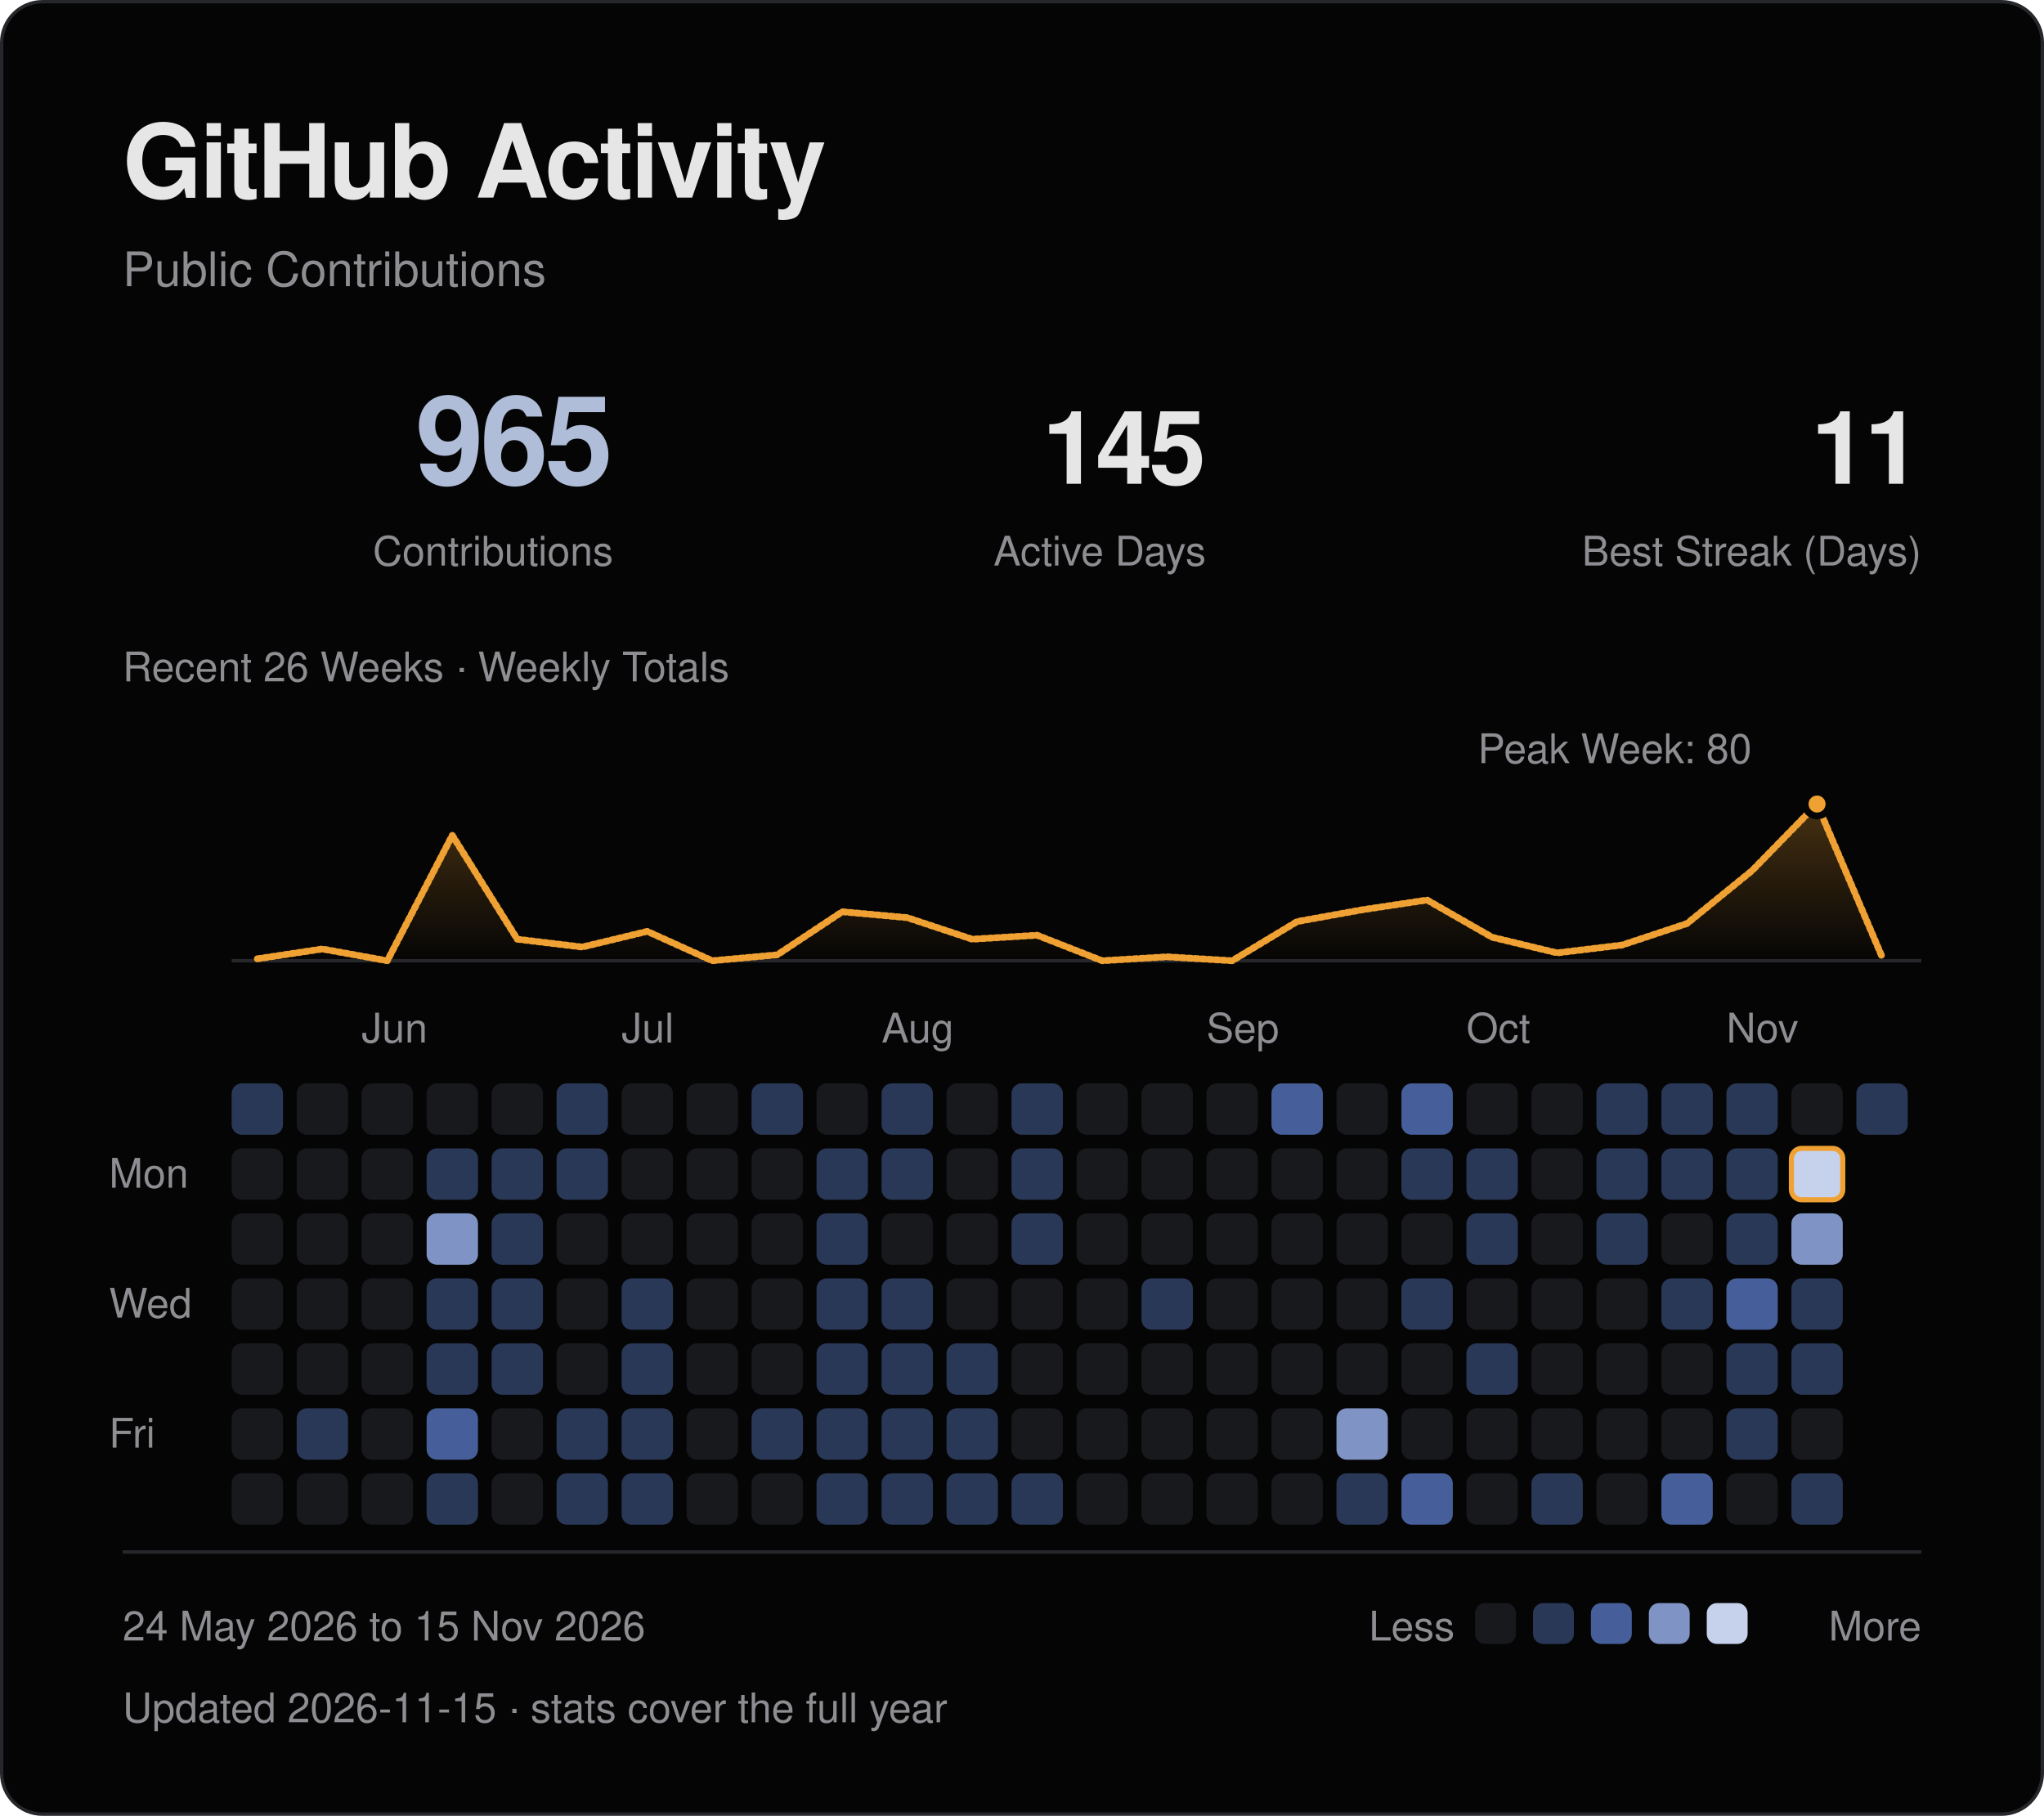
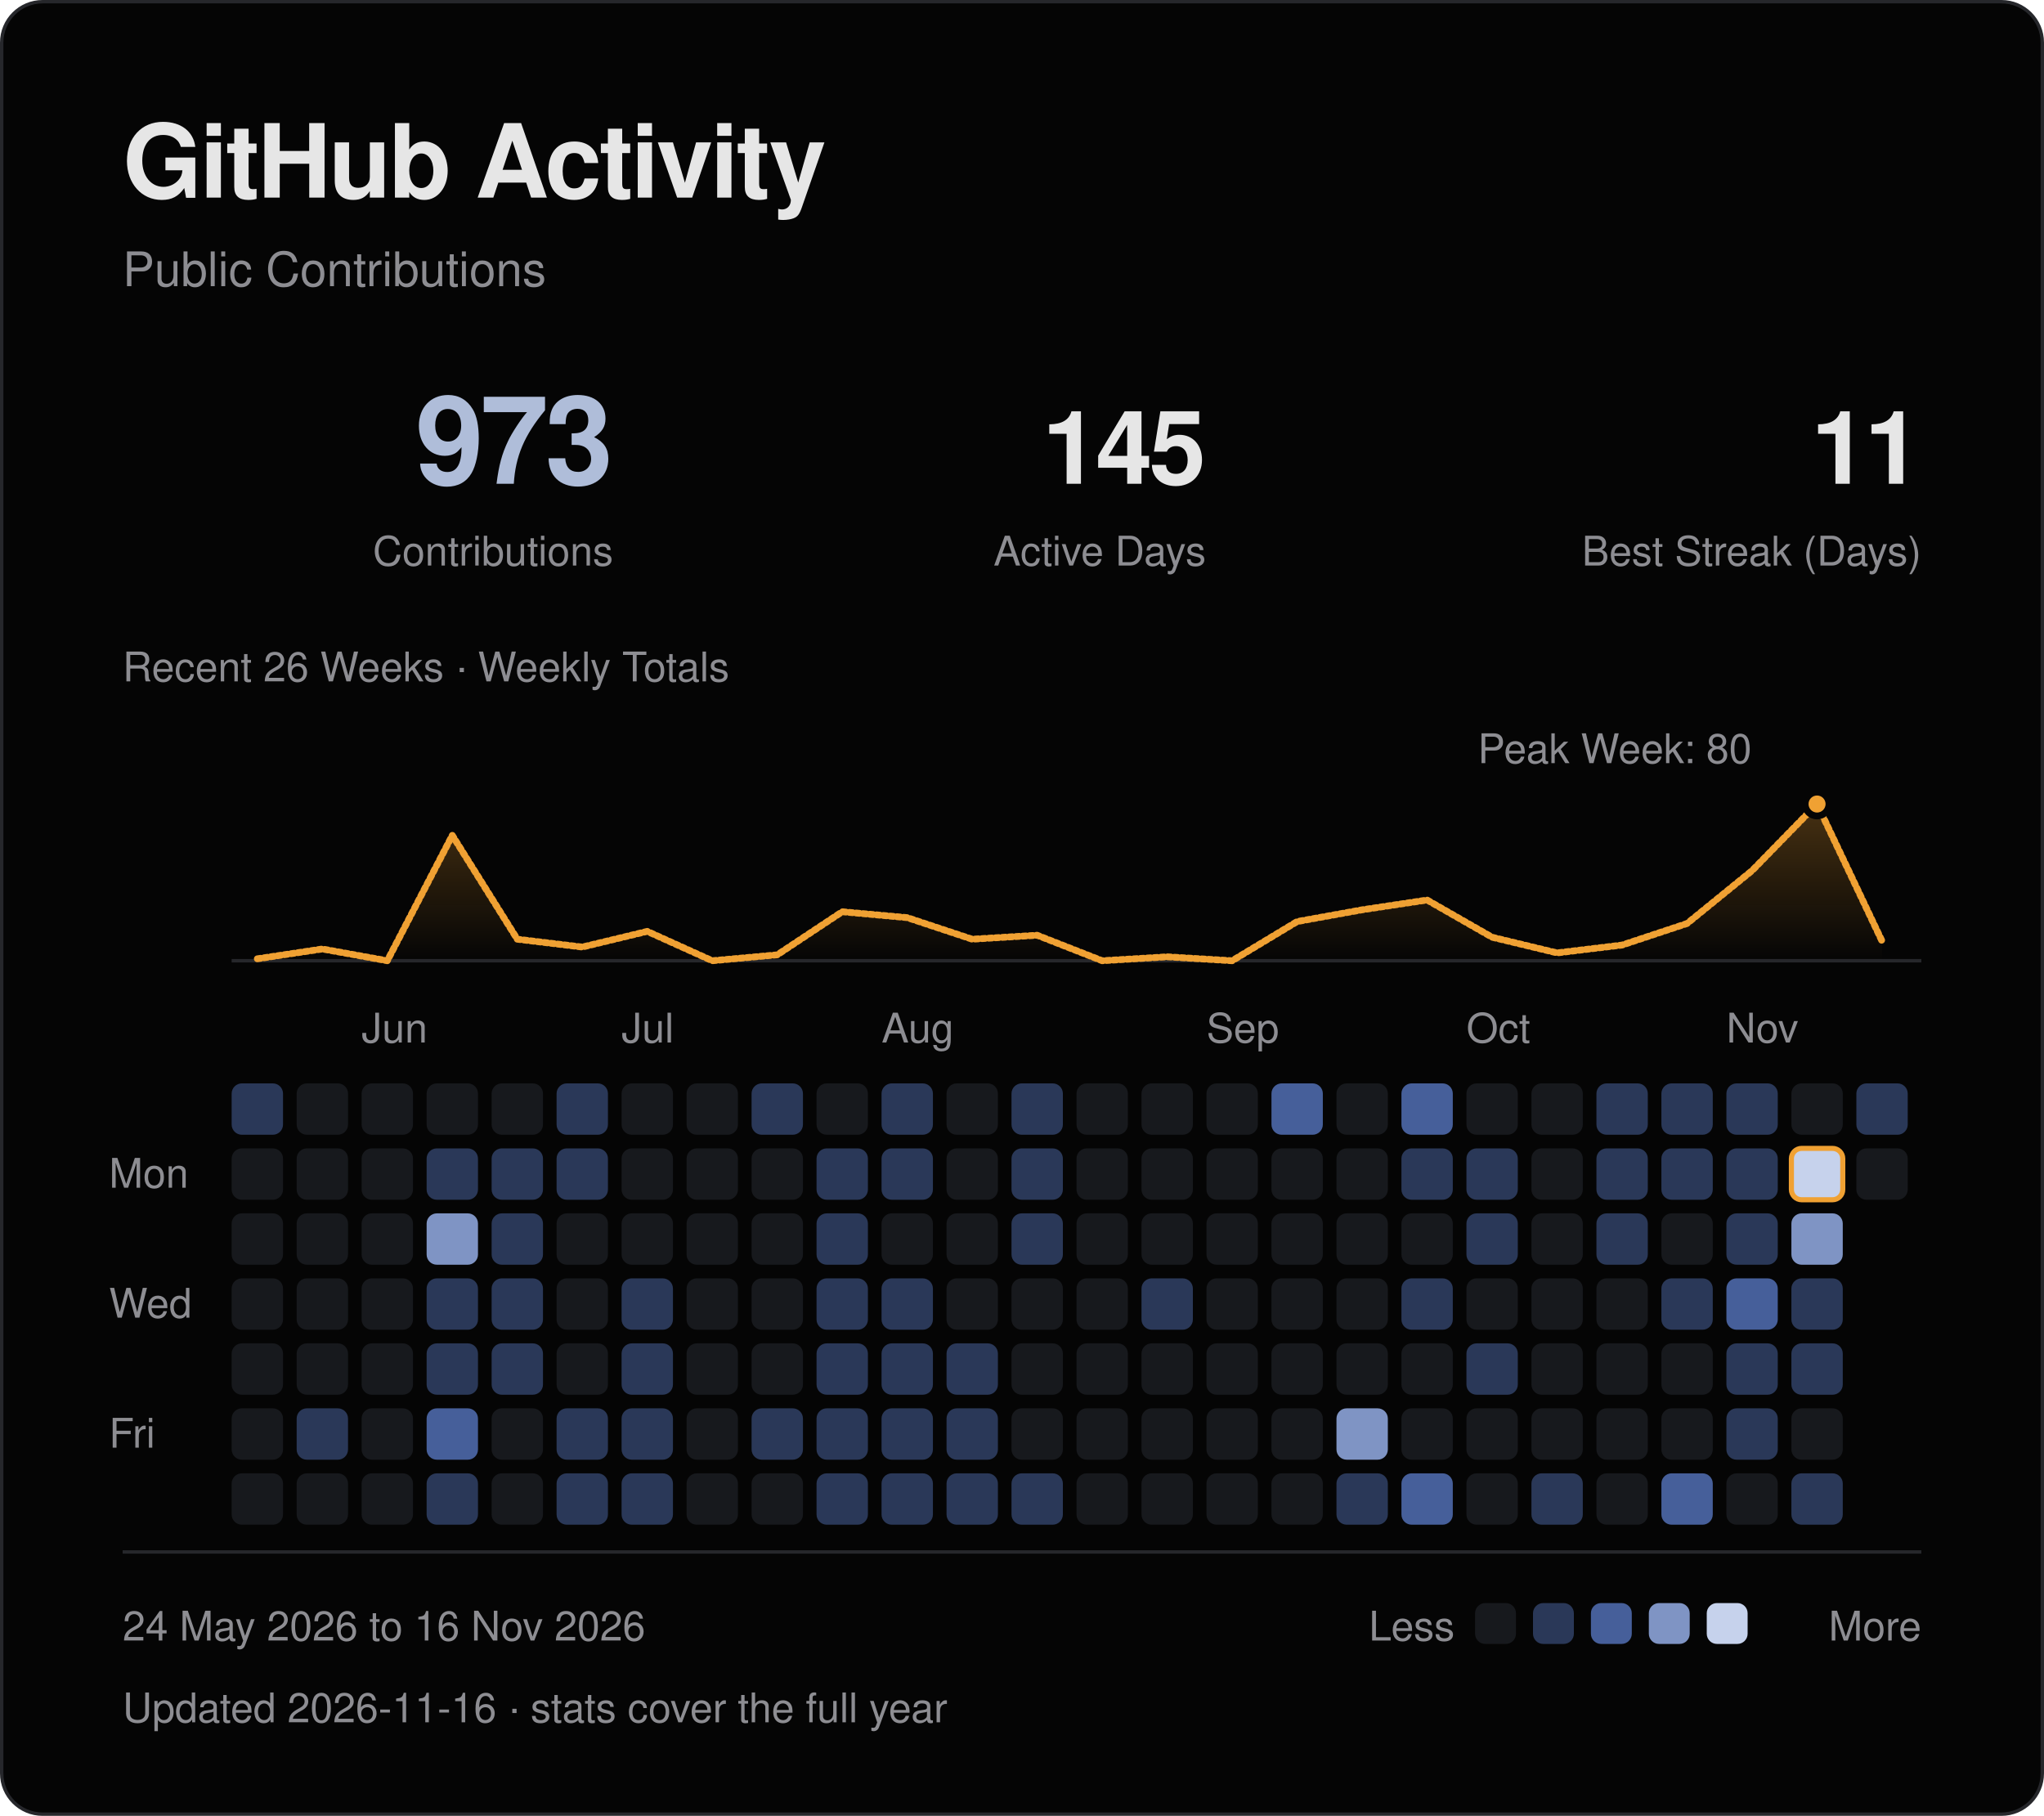
<svg xmlns="http://www.w3.org/2000/svg" viewBox="0 0 600 533" width="600" height="533" role="img" aria-labelledby="title desc">
  <defs>
    <linearGradient id="fade" x1="0" y1="0" x2="0" y2="1">
      <stop offset="0" stop-color="#f0a133" stop-opacity=".28" />
      <stop offset="1" stop-color="#f0a133" stop-opacity="0" />
    </linearGradient>
  </defs>
  <style>
text { font-family: -apple-system, BlinkMacSystemFont, "Segoe UI", Helvetica, Arial, sans-serif; }
.fg {fill:#e6e6e6} .muted {fill:#8d8d92} .blue {fill:#afbdd9} .gold {fill:#f0a133}
.mono {font-family:ui-monospace, SFMono-Regular, Menlo, Consolas, monospace;letter-spacing:1.2px}
.rule {fill:none;stroke:#26272b;stroke-width:1}
.trace {fill:none;stroke:#f0a133;stroke-width:2;stroke-linejoin:round;stroke-linecap:round;stroke-dasharray:1 1;animation:draw 1.8s ease-out backwards}
.sweep {fill:none;stroke:#f0a133;stroke-width:2;stroke-linejoin:round;stroke-linecap:round;stroke-dasharray:1 1;animation:draw 1.8s ease-out backwards}
.reveal {animation:arrive .55s ease-out backwards}
.led {animation:blink 2.6s ease-in-out infinite}
@keyframes draw {from {stroke-dashoffset:1;opacity:0} to {stroke-dashoffset:0;opacity:1}}
@keyframes arrive {from {opacity:0;transform:translateY(5px)} to {opacity:1;transform:translateY(0)}}
@keyframes blink {0%,100% {opacity:1} 50% {opacity:.25}}
@media (prefers-reduced-motion:reduce) {.trace,.reveal,.sweep,.led {animation:none!important}}
</style>
  <rect x=".5" y=".5" width="599" height="532" rx="12" fill="#050505" stroke="#26272b" />
  <text x="36" y="58" class="fg" font-size="30" font-weight="600" letter-spacing="-.7">GitHub Activity</text>
  <text x="36" y="84" class="muted" font-size="14">Public Contributions</text>
-   <text x="180" y="142" class="blue" font-size="36" text-anchor="end" font-weight="600" letter-spacing="-1">965</text>
+   <text x="180" y="142" class="blue" font-size="36" text-anchor="end" font-weight="600" letter-spacing="-1">973</text>
  <text x="180" y="166" class="muted" font-size="12" text-anchor="end">Contributions</text>
  <text x="354" y="142" class="fg" font-size="30" text-anchor="end" font-weight="600" letter-spacing="-1">145</text>
  <text x="354" y="166" class="muted" font-size="12" text-anchor="end">Active Days</text>
  <text x="564" y="142" class="fg" font-size="30" text-anchor="end" font-weight="600" letter-spacing="-1">11</text>
  <text x="564" y="166" class="muted" font-size="12" text-anchor="end">Best Streak (Days)</text>
  <path d="M68 282H564" class="rule" />
-   <path d="M75.54 281.43 L94.62 278.55 L113.69 282.00 L132.77 245.20 L151.85 275.68 L170.92 277.98 L190.00 273.38 L209.08 282.00 L228.15 280.27 L247.23 267.62 L266.31 269.35 L285.38 275.68 L304.46 274.52 L323.54 282.00 L342.62 280.85 L361.69 282.00 L380.77 270.50 L399.85 267.05 L418.92 264.18 L438.00 275.10 L457.08 279.70 L476.15 277.40 L495.23 271.07 L514.31 255.55 L533.38 236.00 L552.46 280.85 L552.46 282 L75.54 282 Z" fill="url(#fade)" class="reveal" style="animation-delay:.4s" />
-   <path d="M75.54 281.43 L94.62 278.55 L113.69 282.00 L132.77 245.20 L151.85 275.68 L170.92 277.98 L190.00 273.38 L209.08 282.00 L228.15 280.27 L247.23 267.62 L266.31 269.35 L285.38 275.68 L304.46 274.52 L323.54 282.00 L342.62 280.85 L361.69 282.00 L380.77 270.50 L399.85 267.05 L418.92 264.18 L438.00 275.10 L457.08 279.70 L476.15 277.40 L495.23 271.07 L514.31 255.55 L533.38 236.00 L552.46 280.85" pathLength="1" class="sweep" />
+   <path d="M75.54 281.43 L94.62 278.55 L113.69 282.00 L132.77 245.20 L151.85 275.68 L170.92 277.98 L190.00 273.38 L209.08 282.00 L228.15 280.27 L247.23 267.62 L266.31 269.35 L285.38 275.68 L304.46 274.52 L323.54 282.00 L342.62 280.85 L361.69 282.00 L380.77 270.50 L399.85 267.05 L418.92 264.18 L438.00 275.10 L457.08 279.70 L476.15 277.40 L495.23 271.07 L514.31 255.55 L533.38 236.00 L552.46 276.25 L552.46 282 L75.54 282 Z" fill="url(#fade)" class="reveal" style="animation-delay:.4s" />
+   <path d="M75.54 281.43 L94.62 278.55 L113.69 282.00 L132.77 245.20 L151.85 275.68 L170.92 277.98 L190.00 273.38 L209.08 282.00 L228.15 280.27 L247.23 267.62 L266.31 269.35 L285.38 275.68 L304.46 274.52 L323.54 282.00 L342.62 280.85 L361.69 282.00 L380.77 270.50 L399.85 267.05 L418.92 264.18 L438.00 275.10 L457.08 279.70 L476.15 277.40 L495.23 271.07 L514.31 255.55 L533.38 236.00 L552.46 276.25" pathLength="1" class="sweep" />
  <circle cx="533.38" cy="236.00" r="3.5" fill="#f0a133" stroke="#050505" stroke-width="2" />
  <text x="474.00" y="224.00" class="muted" font-size="12" text-anchor="middle">Peak Week: 80</text>
  <text x="36" y="200" class="muted" font-size="12">Recent 26 Weeks · Weekly Totals</text>
  <text x="106.15" y="306" class="muted" font-size="12">Jun</text>
  <text x="182.46" y="306" class="muted" font-size="12">Jul</text>
  <text x="258.77" y="306" class="muted" font-size="12">Aug</text>
  <text x="354.15" y="306" class="muted" font-size="12">Sep</text>
  <text x="430.46" y="306" class="muted" font-size="12">Oct</text>
  <text x="506.77" y="306" class="muted" font-size="12">Nov</text>
  <text x="32" y="348.62" class="muted" font-size="12">Mon</text>
  <text x="32" y="386.77" class="muted" font-size="12">Wed</text>
  <text x="32" y="424.92" class="muted" font-size="12">Fri</text>
  <rect x="68.00" y="318.00" width="15.08" height="15.08" rx="3" fill="#2a3858" class="reveal" style="animation-delay:0.000s" />
  <rect x="68.00" y="337.08" width="15.08" height="15.08" rx="3" fill="#17191d" class="reveal" style="animation-delay:0.025s" />
  <rect x="68.00" y="356.15" width="15.08" height="15.08" rx="3" fill="#17191d" class="reveal" style="animation-delay:0.050s" />
  <rect x="68.00" y="375.23" width="15.08" height="15.08" rx="3" fill="#17191d" class="reveal" style="animation-delay:0.075s" />
  <rect x="68.00" y="394.31" width="15.08" height="15.08" rx="3" fill="#17191d" class="reveal" style="animation-delay:0.100s" />
  <rect x="68.00" y="413.38" width="15.08" height="15.08" rx="3" fill="#17191d" class="reveal" style="animation-delay:0.125s" />
  <rect x="68.00" y="432.46" width="15.08" height="15.08" rx="3" fill="#17191d" class="reveal" style="animation-delay:0.150s" />
  <rect x="87.08" y="318.00" width="15.08" height="15.08" rx="3" fill="#17191d" class="reveal" style="animation-delay:0.015s" />
  <rect x="87.08" y="337.08" width="15.08" height="15.08" rx="3" fill="#17191d" class="reveal" style="animation-delay:0.040s" />
  <rect x="87.08" y="356.15" width="15.08" height="15.08" rx="3" fill="#17191d" class="reveal" style="animation-delay:0.065s" />
  <rect x="87.08" y="375.23" width="15.08" height="15.08" rx="3" fill="#17191d" class="reveal" style="animation-delay:0.090s" />
  <rect x="87.08" y="394.31" width="15.08" height="15.08" rx="3" fill="#17191d" class="reveal" style="animation-delay:0.115s" />
  <rect x="87.08" y="413.38" width="15.08" height="15.08" rx="3" fill="#2a3858" class="reveal" style="animation-delay:0.140s" />
  <rect x="87.08" y="432.46" width="15.08" height="15.08" rx="3" fill="#17191d" class="reveal" style="animation-delay:0.165s" />
  <rect x="106.15" y="318.00" width="15.08" height="15.08" rx="3" fill="#17191d" class="reveal" style="animation-delay:0.030s" />
  <rect x="106.15" y="337.08" width="15.08" height="15.08" rx="3" fill="#17191d" class="reveal" style="animation-delay:0.055s" />
  <rect x="106.15" y="356.15" width="15.08" height="15.08" rx="3" fill="#17191d" class="reveal" style="animation-delay:0.080s" />
  <rect x="106.15" y="375.23" width="15.08" height="15.08" rx="3" fill="#17191d" class="reveal" style="animation-delay:0.105s" />
  <rect x="106.15" y="394.31" width="15.08" height="15.08" rx="3" fill="#17191d" class="reveal" style="animation-delay:0.130s" />
  <rect x="106.15" y="413.38" width="15.08" height="15.08" rx="3" fill="#17191d" class="reveal" style="animation-delay:0.155s" />
  <rect x="106.15" y="432.46" width="15.08" height="15.08" rx="3" fill="#17191d" class="reveal" style="animation-delay:0.180s" />
  <rect x="125.23" y="318.00" width="15.08" height="15.08" rx="3" fill="#17191d" class="reveal" style="animation-delay:0.045s" />
  <rect x="125.23" y="337.08" width="15.08" height="15.08" rx="3" fill="#2a3858" class="reveal" style="animation-delay:0.070s" />
  <rect x="125.23" y="356.15" width="15.08" height="15.08" rx="3" fill="#7f94c4" class="reveal" style="animation-delay:0.095s" />
  <rect x="125.23" y="375.23" width="15.08" height="15.08" rx="3" fill="#2a3858" class="reveal" style="animation-delay:0.120s" />
  <rect x="125.23" y="394.31" width="15.08" height="15.08" rx="3" fill="#2a3858" class="reveal" style="animation-delay:0.145s" />
  <rect x="125.23" y="413.38" width="15.08" height="15.08" rx="3" fill="#465f9a" class="reveal" style="animation-delay:0.170s" />
  <rect x="125.23" y="432.46" width="15.08" height="15.08" rx="3" fill="#2a3858" class="reveal" style="animation-delay:0.195s" />
  <rect x="144.31" y="318.00" width="15.08" height="15.08" rx="3" fill="#17191d" class="reveal" style="animation-delay:0.060s" />
  <rect x="144.31" y="337.08" width="15.08" height="15.08" rx="3" fill="#2a3858" class="reveal" style="animation-delay:0.085s" />
  <rect x="144.31" y="356.15" width="15.08" height="15.08" rx="3" fill="#2a3858" class="reveal" style="animation-delay:0.110s" />
  <rect x="144.31" y="375.23" width="15.08" height="15.08" rx="3" fill="#2a3858" class="reveal" style="animation-delay:0.135s" />
  <rect x="144.31" y="394.31" width="15.08" height="15.08" rx="3" fill="#2a3858" class="reveal" style="animation-delay:0.160s" />
  <rect x="144.31" y="413.38" width="15.08" height="15.08" rx="3" fill="#17191d" class="reveal" style="animation-delay:0.185s" />
  <rect x="144.31" y="432.46" width="15.08" height="15.08" rx="3" fill="#17191d" class="reveal" style="animation-delay:0.210s" />
  <rect x="163.38" y="318.00" width="15.08" height="15.08" rx="3" fill="#2a3858" class="reveal" style="animation-delay:0.075s" />
  <rect x="163.38" y="337.08" width="15.08" height="15.08" rx="3" fill="#2a3858" class="reveal" style="animation-delay:0.100s" />
  <rect x="163.38" y="356.15" width="15.08" height="15.08" rx="3" fill="#17191d" class="reveal" style="animation-delay:0.125s" />
  <rect x="163.38" y="375.23" width="15.08" height="15.08" rx="3" fill="#17191d" class="reveal" style="animation-delay:0.150s" />
  <rect x="163.38" y="394.31" width="15.08" height="15.08" rx="3" fill="#17191d" class="reveal" style="animation-delay:0.175s" />
  <rect x="163.38" y="413.38" width="15.08" height="15.08" rx="3" fill="#2a3858" class="reveal" style="animation-delay:0.200s" />
  <rect x="163.38" y="432.46" width="15.08" height="15.08" rx="3" fill="#2a3858" class="reveal" style="animation-delay:0.225s" />
  <rect x="182.46" y="318.00" width="15.08" height="15.08" rx="3" fill="#17191d" class="reveal" style="animation-delay:0.090s" />
  <rect x="182.46" y="337.08" width="15.08" height="15.08" rx="3" fill="#17191d" class="reveal" style="animation-delay:0.115s" />
  <rect x="182.46" y="356.15" width="15.08" height="15.08" rx="3" fill="#17191d" class="reveal" style="animation-delay:0.140s" />
  <rect x="182.46" y="375.23" width="15.08" height="15.08" rx="3" fill="#2a3858" class="reveal" style="animation-delay:0.165s" />
  <rect x="182.46" y="394.31" width="15.08" height="15.08" rx="3" fill="#2a3858" class="reveal" style="animation-delay:0.190s" />
  <rect x="182.46" y="413.38" width="15.08" height="15.08" rx="3" fill="#2a3858" class="reveal" style="animation-delay:0.215s" />
  <rect x="182.46" y="432.46" width="15.08" height="15.08" rx="3" fill="#2a3858" class="reveal" style="animation-delay:0.240s" />
  <rect x="201.54" y="318.00" width="15.08" height="15.08" rx="3" fill="#17191d" class="reveal" style="animation-delay:0.105s" />
  <rect x="201.54" y="337.08" width="15.08" height="15.08" rx="3" fill="#17191d" class="reveal" style="animation-delay:0.130s" />
  <rect x="201.54" y="356.15" width="15.08" height="15.08" rx="3" fill="#17191d" class="reveal" style="animation-delay:0.155s" />
  <rect x="201.54" y="375.23" width="15.08" height="15.08" rx="3" fill="#17191d" class="reveal" style="animation-delay:0.180s" />
  <rect x="201.54" y="394.31" width="15.08" height="15.08" rx="3" fill="#17191d" class="reveal" style="animation-delay:0.205s" />
  <rect x="201.54" y="413.38" width="15.08" height="15.08" rx="3" fill="#17191d" class="reveal" style="animation-delay:0.230s" />
  <rect x="201.54" y="432.46" width="15.08" height="15.08" rx="3" fill="#17191d" class="reveal" style="animation-delay:0.255s" />
  <rect x="220.62" y="318.00" width="15.08" height="15.08" rx="3" fill="#2a3858" class="reveal" style="animation-delay:0.120s" />
  <rect x="220.62" y="337.08" width="15.08" height="15.08" rx="3" fill="#17191d" class="reveal" style="animation-delay:0.145s" />
  <rect x="220.62" y="356.15" width="15.08" height="15.08" rx="3" fill="#17191d" class="reveal" style="animation-delay:0.170s" />
  <rect x="220.62" y="375.23" width="15.08" height="15.08" rx="3" fill="#17191d" class="reveal" style="animation-delay:0.195s" />
  <rect x="220.62" y="394.31" width="15.08" height="15.08" rx="3" fill="#17191d" class="reveal" style="animation-delay:0.220s" />
  <rect x="220.62" y="413.38" width="15.08" height="15.08" rx="3" fill="#2a3858" class="reveal" style="animation-delay:0.245s" />
  <rect x="220.62" y="432.46" width="15.08" height="15.08" rx="3" fill="#17191d" class="reveal" style="animation-delay:0.270s" />
  <rect x="239.69" y="318.00" width="15.08" height="15.08" rx="3" fill="#17191d" class="reveal" style="animation-delay:0.135s" />
  <rect x="239.69" y="337.08" width="15.08" height="15.08" rx="3" fill="#2a3858" class="reveal" style="animation-delay:0.160s" />
  <rect x="239.69" y="356.15" width="15.08" height="15.08" rx="3" fill="#2a3858" class="reveal" style="animation-delay:0.185s" />
  <rect x="239.69" y="375.23" width="15.08" height="15.08" rx="3" fill="#2a3858" class="reveal" style="animation-delay:0.210s" />
  <rect x="239.69" y="394.31" width="15.08" height="15.08" rx="3" fill="#2a3858" class="reveal" style="animation-delay:0.235s" />
  <rect x="239.69" y="413.38" width="15.08" height="15.08" rx="3" fill="#2a3858" class="reveal" style="animation-delay:0.260s" />
  <rect x="239.69" y="432.46" width="15.08" height="15.08" rx="3" fill="#2a3858" class="reveal" style="animation-delay:0.285s" />
  <rect x="258.77" y="318.00" width="15.08" height="15.08" rx="3" fill="#2a3858" class="reveal" style="animation-delay:0.150s" />
  <rect x="258.77" y="337.08" width="15.08" height="15.08" rx="3" fill="#2a3858" class="reveal" style="animation-delay:0.175s" />
  <rect x="258.77" y="356.15" width="15.08" height="15.08" rx="3" fill="#17191d" class="reveal" style="animation-delay:0.200s" />
  <rect x="258.77" y="375.23" width="15.08" height="15.08" rx="3" fill="#2a3858" class="reveal" style="animation-delay:0.225s" />
  <rect x="258.77" y="394.31" width="15.08" height="15.08" rx="3" fill="#2a3858" class="reveal" style="animation-delay:0.250s" />
  <rect x="258.77" y="413.38" width="15.08" height="15.08" rx="3" fill="#2a3858" class="reveal" style="animation-delay:0.275s" />
  <rect x="258.77" y="432.46" width="15.08" height="15.08" rx="3" fill="#2a3858" class="reveal" style="animation-delay:0.300s" />
  <rect x="277.85" y="318.00" width="15.08" height="15.08" rx="3" fill="#17191d" class="reveal" style="animation-delay:0.165s" />
  <rect x="277.85" y="337.08" width="15.08" height="15.08" rx="3" fill="#17191d" class="reveal" style="animation-delay:0.190s" />
  <rect x="277.85" y="356.15" width="15.08" height="15.08" rx="3" fill="#17191d" class="reveal" style="animation-delay:0.215s" />
  <rect x="277.85" y="375.23" width="15.08" height="15.08" rx="3" fill="#17191d" class="reveal" style="animation-delay:0.240s" />
  <rect x="277.85" y="394.31" width="15.08" height="15.08" rx="3" fill="#2a3858" class="reveal" style="animation-delay:0.265s" />
  <rect x="277.85" y="413.38" width="15.08" height="15.08" rx="3" fill="#2a3858" class="reveal" style="animation-delay:0.290s" />
  <rect x="277.85" y="432.46" width="15.08" height="15.08" rx="3" fill="#2a3858" class="reveal" style="animation-delay:0.315s" />
  <rect x="296.92" y="318.00" width="15.08" height="15.08" rx="3" fill="#2a3858" class="reveal" style="animation-delay:0.180s" />
  <rect x="296.92" y="337.08" width="15.08" height="15.08" rx="3" fill="#2a3858" class="reveal" style="animation-delay:0.205s" />
  <rect x="296.92" y="356.15" width="15.08" height="15.08" rx="3" fill="#2a3858" class="reveal" style="animation-delay:0.230s" />
  <rect x="296.92" y="375.23" width="15.08" height="15.08" rx="3" fill="#17191d" class="reveal" style="animation-delay:0.255s" />
  <rect x="296.92" y="394.31" width="15.08" height="15.08" rx="3" fill="#17191d" class="reveal" style="animation-delay:0.280s" />
  <rect x="296.92" y="413.38" width="15.08" height="15.08" rx="3" fill="#17191d" class="reveal" style="animation-delay:0.305s" />
  <rect x="296.92" y="432.46" width="15.08" height="15.08" rx="3" fill="#2a3858" class="reveal" style="animation-delay:0.330s" />
  <rect x="316.00" y="318.00" width="15.08" height="15.08" rx="3" fill="#17191d" class="reveal" style="animation-delay:0.195s" />
  <rect x="316.00" y="337.08" width="15.08" height="15.08" rx="3" fill="#17191d" class="reveal" style="animation-delay:0.220s" />
  <rect x="316.00" y="356.15" width="15.08" height="15.08" rx="3" fill="#17191d" class="reveal" style="animation-delay:0.245s" />
  <rect x="316.00" y="375.23" width="15.08" height="15.08" rx="3" fill="#17191d" class="reveal" style="animation-delay:0.270s" />
  <rect x="316.00" y="394.31" width="15.08" height="15.08" rx="3" fill="#17191d" class="reveal" style="animation-delay:0.295s" />
  <rect x="316.00" y="413.38" width="15.08" height="15.08" rx="3" fill="#17191d" class="reveal" style="animation-delay:0.320s" />
  <rect x="316.00" y="432.46" width="15.08" height="15.08" rx="3" fill="#17191d" class="reveal" style="animation-delay:0.345s" />
  <rect x="335.08" y="318.00" width="15.08" height="15.08" rx="3" fill="#17191d" class="reveal" style="animation-delay:0.210s" />
  <rect x="335.08" y="337.08" width="15.08" height="15.08" rx="3" fill="#17191d" class="reveal" style="animation-delay:0.235s" />
  <rect x="335.08" y="356.15" width="15.08" height="15.08" rx="3" fill="#17191d" class="reveal" style="animation-delay:0.260s" />
  <rect x="335.08" y="375.23" width="15.08" height="15.08" rx="3" fill="#2a3858" class="reveal" style="animation-delay:0.285s" />
  <rect x="335.08" y="394.31" width="15.08" height="15.08" rx="3" fill="#17191d" class="reveal" style="animation-delay:0.310s" />
  <rect x="335.08" y="413.38" width="15.08" height="15.08" rx="3" fill="#17191d" class="reveal" style="animation-delay:0.335s" />
  <rect x="335.08" y="432.46" width="15.08" height="15.08" rx="3" fill="#17191d" class="reveal" style="animation-delay:0.360s" />
  <rect x="354.15" y="318.00" width="15.08" height="15.08" rx="3" fill="#17191d" class="reveal" style="animation-delay:0.225s" />
  <rect x="354.15" y="337.08" width="15.08" height="15.08" rx="3" fill="#17191d" class="reveal" style="animation-delay:0.250s" />
  <rect x="354.15" y="356.15" width="15.08" height="15.08" rx="3" fill="#17191d" class="reveal" style="animation-delay:0.275s" />
  <rect x="354.15" y="375.23" width="15.08" height="15.08" rx="3" fill="#17191d" class="reveal" style="animation-delay:0.300s" />
  <rect x="354.15" y="394.31" width="15.08" height="15.08" rx="3" fill="#17191d" class="reveal" style="animation-delay:0.325s" />
  <rect x="354.15" y="413.38" width="15.08" height="15.08" rx="3" fill="#17191d" class="reveal" style="animation-delay:0.350s" />
  <rect x="354.15" y="432.46" width="15.08" height="15.08" rx="3" fill="#17191d" class="reveal" style="animation-delay:0.375s" />
  <rect x="373.23" y="318.00" width="15.08" height="15.08" rx="3" fill="#465f9a" class="reveal" style="animation-delay:0.240s" />
  <rect x="373.23" y="337.08" width="15.08" height="15.08" rx="3" fill="#17191d" class="reveal" style="animation-delay:0.265s" />
  <rect x="373.23" y="356.15" width="15.08" height="15.08" rx="3" fill="#17191d" class="reveal" style="animation-delay:0.290s" />
  <rect x="373.23" y="375.23" width="15.08" height="15.08" rx="3" fill="#17191d" class="reveal" style="animation-delay:0.315s" />
  <rect x="373.23" y="394.31" width="15.08" height="15.08" rx="3" fill="#17191d" class="reveal" style="animation-delay:0.340s" />
  <rect x="373.23" y="413.38" width="15.08" height="15.08" rx="3" fill="#17191d" class="reveal" style="animation-delay:0.365s" />
  <rect x="373.23" y="432.46" width="15.08" height="15.08" rx="3" fill="#17191d" class="reveal" style="animation-delay:0.390s" />
  <rect x="392.31" y="318.00" width="15.08" height="15.08" rx="3" fill="#17191d" class="reveal" style="animation-delay:0.255s" />
  <rect x="392.31" y="337.08" width="15.08" height="15.08" rx="3" fill="#17191d" class="reveal" style="animation-delay:0.280s" />
  <rect x="392.31" y="356.15" width="15.08" height="15.08" rx="3" fill="#17191d" class="reveal" style="animation-delay:0.305s" />
  <rect x="392.31" y="375.23" width="15.08" height="15.08" rx="3" fill="#17191d" class="reveal" style="animation-delay:0.330s" />
  <rect x="392.31" y="394.31" width="15.08" height="15.08" rx="3" fill="#17191d" class="reveal" style="animation-delay:0.355s" />
  <rect x="392.31" y="413.38" width="15.08" height="15.08" rx="3" fill="#7f94c4" class="reveal" style="animation-delay:0.380s" />
  <rect x="392.31" y="432.46" width="15.08" height="15.08" rx="3" fill="#2a3858" class="reveal" style="animation-delay:0.405s" />
  <rect x="411.38" y="318.00" width="15.08" height="15.08" rx="3" fill="#465f9a" class="reveal" style="animation-delay:0.270s" />
  <rect x="411.38" y="337.08" width="15.08" height="15.08" rx="3" fill="#2a3858" class="reveal" style="animation-delay:0.295s" />
  <rect x="411.38" y="356.15" width="15.08" height="15.08" rx="3" fill="#17191d" class="reveal" style="animation-delay:0.320s" />
  <rect x="411.38" y="375.23" width="15.08" height="15.08" rx="3" fill="#2a3858" class="reveal" style="animation-delay:0.345s" />
  <rect x="411.38" y="394.31" width="15.08" height="15.08" rx="3" fill="#17191d" class="reveal" style="animation-delay:0.370s" />
  <rect x="411.38" y="413.38" width="15.08" height="15.08" rx="3" fill="#17191d" class="reveal" style="animation-delay:0.395s" />
  <rect x="411.38" y="432.46" width="15.08" height="15.08" rx="3" fill="#465f9a" class="reveal" style="animation-delay:0.420s" />
  <rect x="430.46" y="318.00" width="15.08" height="15.08" rx="3" fill="#17191d" class="reveal" style="animation-delay:0.285s" />
  <rect x="430.46" y="337.08" width="15.08" height="15.08" rx="3" fill="#2a3858" class="reveal" style="animation-delay:0.310s" />
  <rect x="430.46" y="356.15" width="15.08" height="15.08" rx="3" fill="#2a3858" class="reveal" style="animation-delay:0.335s" />
  <rect x="430.46" y="375.23" width="15.08" height="15.08" rx="3" fill="#17191d" class="reveal" style="animation-delay:0.360s" />
  <rect x="430.46" y="394.31" width="15.08" height="15.08" rx="3" fill="#2a3858" class="reveal" style="animation-delay:0.385s" />
  <rect x="430.46" y="413.38" width="15.08" height="15.08" rx="3" fill="#17191d" class="reveal" style="animation-delay:0.410s" />
  <rect x="430.46" y="432.46" width="15.08" height="15.08" rx="3" fill="#17191d" class="reveal" style="animation-delay:0.435s" />
  <rect x="449.54" y="318.00" width="15.08" height="15.08" rx="3" fill="#17191d" class="reveal" style="animation-delay:0.300s" />
  <rect x="449.54" y="337.08" width="15.08" height="15.08" rx="3" fill="#17191d" class="reveal" style="animation-delay:0.325s" />
  <rect x="449.54" y="356.15" width="15.08" height="15.08" rx="3" fill="#17191d" class="reveal" style="animation-delay:0.350s" />
  <rect x="449.54" y="375.23" width="15.08" height="15.08" rx="3" fill="#17191d" class="reveal" style="animation-delay:0.375s" />
  <rect x="449.54" y="394.31" width="15.08" height="15.08" rx="3" fill="#17191d" class="reveal" style="animation-delay:0.400s" />
  <rect x="449.54" y="413.38" width="15.08" height="15.08" rx="3" fill="#17191d" class="reveal" style="animation-delay:0.425s" />
  <rect x="449.54" y="432.46" width="15.08" height="15.08" rx="3" fill="#2a3858" class="reveal" style="animation-delay:0.450s" />
  <rect x="468.62" y="318.00" width="15.08" height="15.08" rx="3" fill="#2a3858" class="reveal" style="animation-delay:0.315s" />
  <rect x="468.62" y="337.08" width="15.08" height="15.08" rx="3" fill="#2a3858" class="reveal" style="animation-delay:0.340s" />
  <rect x="468.62" y="356.15" width="15.08" height="15.08" rx="3" fill="#2a3858" class="reveal" style="animation-delay:0.365s" />
  <rect x="468.62" y="375.23" width="15.08" height="15.08" rx="3" fill="#17191d" class="reveal" style="animation-delay:0.390s" />
  <rect x="468.62" y="394.31" width="15.08" height="15.08" rx="3" fill="#17191d" class="reveal" style="animation-delay:0.415s" />
  <rect x="468.62" y="413.38" width="15.08" height="15.08" rx="3" fill="#17191d" class="reveal" style="animation-delay:0.440s" />
  <rect x="468.62" y="432.46" width="15.08" height="15.08" rx="3" fill="#17191d" class="reveal" style="animation-delay:0.465s" />
  <rect x="487.69" y="318.00" width="15.08" height="15.08" rx="3" fill="#2a3858" class="reveal" style="animation-delay:0.330s" />
  <rect x="487.69" y="337.08" width="15.08" height="15.08" rx="3" fill="#2a3858" class="reveal" style="animation-delay:0.355s" />
  <rect x="487.69" y="356.15" width="15.08" height="15.08" rx="3" fill="#17191d" class="reveal" style="animation-delay:0.380s" />
  <rect x="487.69" y="375.23" width="15.08" height="15.08" rx="3" fill="#2a3858" class="reveal" style="animation-delay:0.405s" />
  <rect x="487.69" y="394.31" width="15.08" height="15.08" rx="3" fill="#17191d" class="reveal" style="animation-delay:0.430s" />
  <rect x="487.69" y="413.38" width="15.08" height="15.08" rx="3" fill="#17191d" class="reveal" style="animation-delay:0.455s" />
  <rect x="487.69" y="432.46" width="15.08" height="15.08" rx="3" fill="#465f9a" class="reveal" style="animation-delay:0.480s" />
  <rect x="506.77" y="318.00" width="15.08" height="15.08" rx="3" fill="#2a3858" class="reveal" style="animation-delay:0.345s" />
  <rect x="506.77" y="337.08" width="15.08" height="15.08" rx="3" fill="#2a3858" class="reveal" style="animation-delay:0.370s" />
  <rect x="506.77" y="356.15" width="15.08" height="15.08" rx="3" fill="#2a3858" class="reveal" style="animation-delay:0.395s" />
  <rect x="506.77" y="375.23" width="15.08" height="15.08" rx="3" fill="#465f9a" class="reveal" style="animation-delay:0.420s" />
  <rect x="506.77" y="394.31" width="15.08" height="15.08" rx="3" fill="#2a3858" class="reveal" style="animation-delay:0.445s" />
  <rect x="506.77" y="413.38" width="15.08" height="15.08" rx="3" fill="#2a3858" class="reveal" style="animation-delay:0.470s" />
  <rect x="506.77" y="432.46" width="15.08" height="15.08" rx="3" fill="#17191d" class="reveal" style="animation-delay:0.495s" />
  <rect x="525.85" y="318.00" width="15.08" height="15.08" rx="3" fill="#17191d" class="reveal" style="animation-delay:0.360s" />
  <rect x="525.85" y="337.08" width="15.08" height="15.08" rx="3" fill="#c6d2ec" stroke="#f0a133" stroke-width="1.5" class="reveal" style="animation-delay:0.385s" />
  <rect x="525.85" y="356.15" width="15.08" height="15.08" rx="3" fill="#7f94c4" class="reveal" style="animation-delay:0.410s" />
  <rect x="525.85" y="375.23" width="15.08" height="15.08" rx="3" fill="#2a3858" class="reveal" style="animation-delay:0.435s" />
  <rect x="525.85" y="394.31" width="15.08" height="15.08" rx="3" fill="#2a3858" class="reveal" style="animation-delay:0.460s" />
  <rect x="525.85" y="413.38" width="15.08" height="15.08" rx="3" fill="#17191d" class="reveal" style="animation-delay:0.485s" />
  <rect x="525.85" y="432.46" width="15.08" height="15.08" rx="3" fill="#2a3858" class="reveal" style="animation-delay:0.510s" />
  <rect x="544.92" y="318.00" width="15.08" height="15.08" rx="3" fill="#2a3858" class="reveal" style="animation-delay:0.375s" />
+   <rect x="544.92" y="337.08" width="15.08" height="15.08" rx="3" fill="#17191d" class="reveal" style="animation-delay:0.400s" />
  <path d="M36 455.538H564" class="rule" />
-   <text x="36" y="481.538" class="muted" font-size="12">24 May 2026 to 15 Nov 2026</text>
-   <text x="36" y="505.538" class="muted" font-size="12">Updated 2026-11-15 · stats cover the full year</text>
+   <text x="36" y="481.538" class="muted" font-size="12">24 May 2026 to 16 Nov 2026</text>
+   <text x="36" y="505.538" class="muted" font-size="12">Updated 2026-11-16 · stats cover the full year</text>
  <text x="564" y="481.538" class="muted" font-size="12" text-anchor="end">More</text>
  <rect x="433" y="470.538" width="12" height="12" rx="3" fill="#17191d" />
  <rect x="450" y="470.538" width="12" height="12" rx="3" fill="#2a3858" />
  <rect x="467" y="470.538" width="12" height="12" rx="3" fill="#465f9a" />
  <rect x="484" y="470.538" width="12" height="12" rx="3" fill="#7f94c4" />
  <rect x="501" y="470.538" width="12" height="12" rx="3" fill="#c6d2ec" />
  <text x="427" y="481.538" class="muted" font-size="12" text-anchor="end">Less</text>
</svg>
